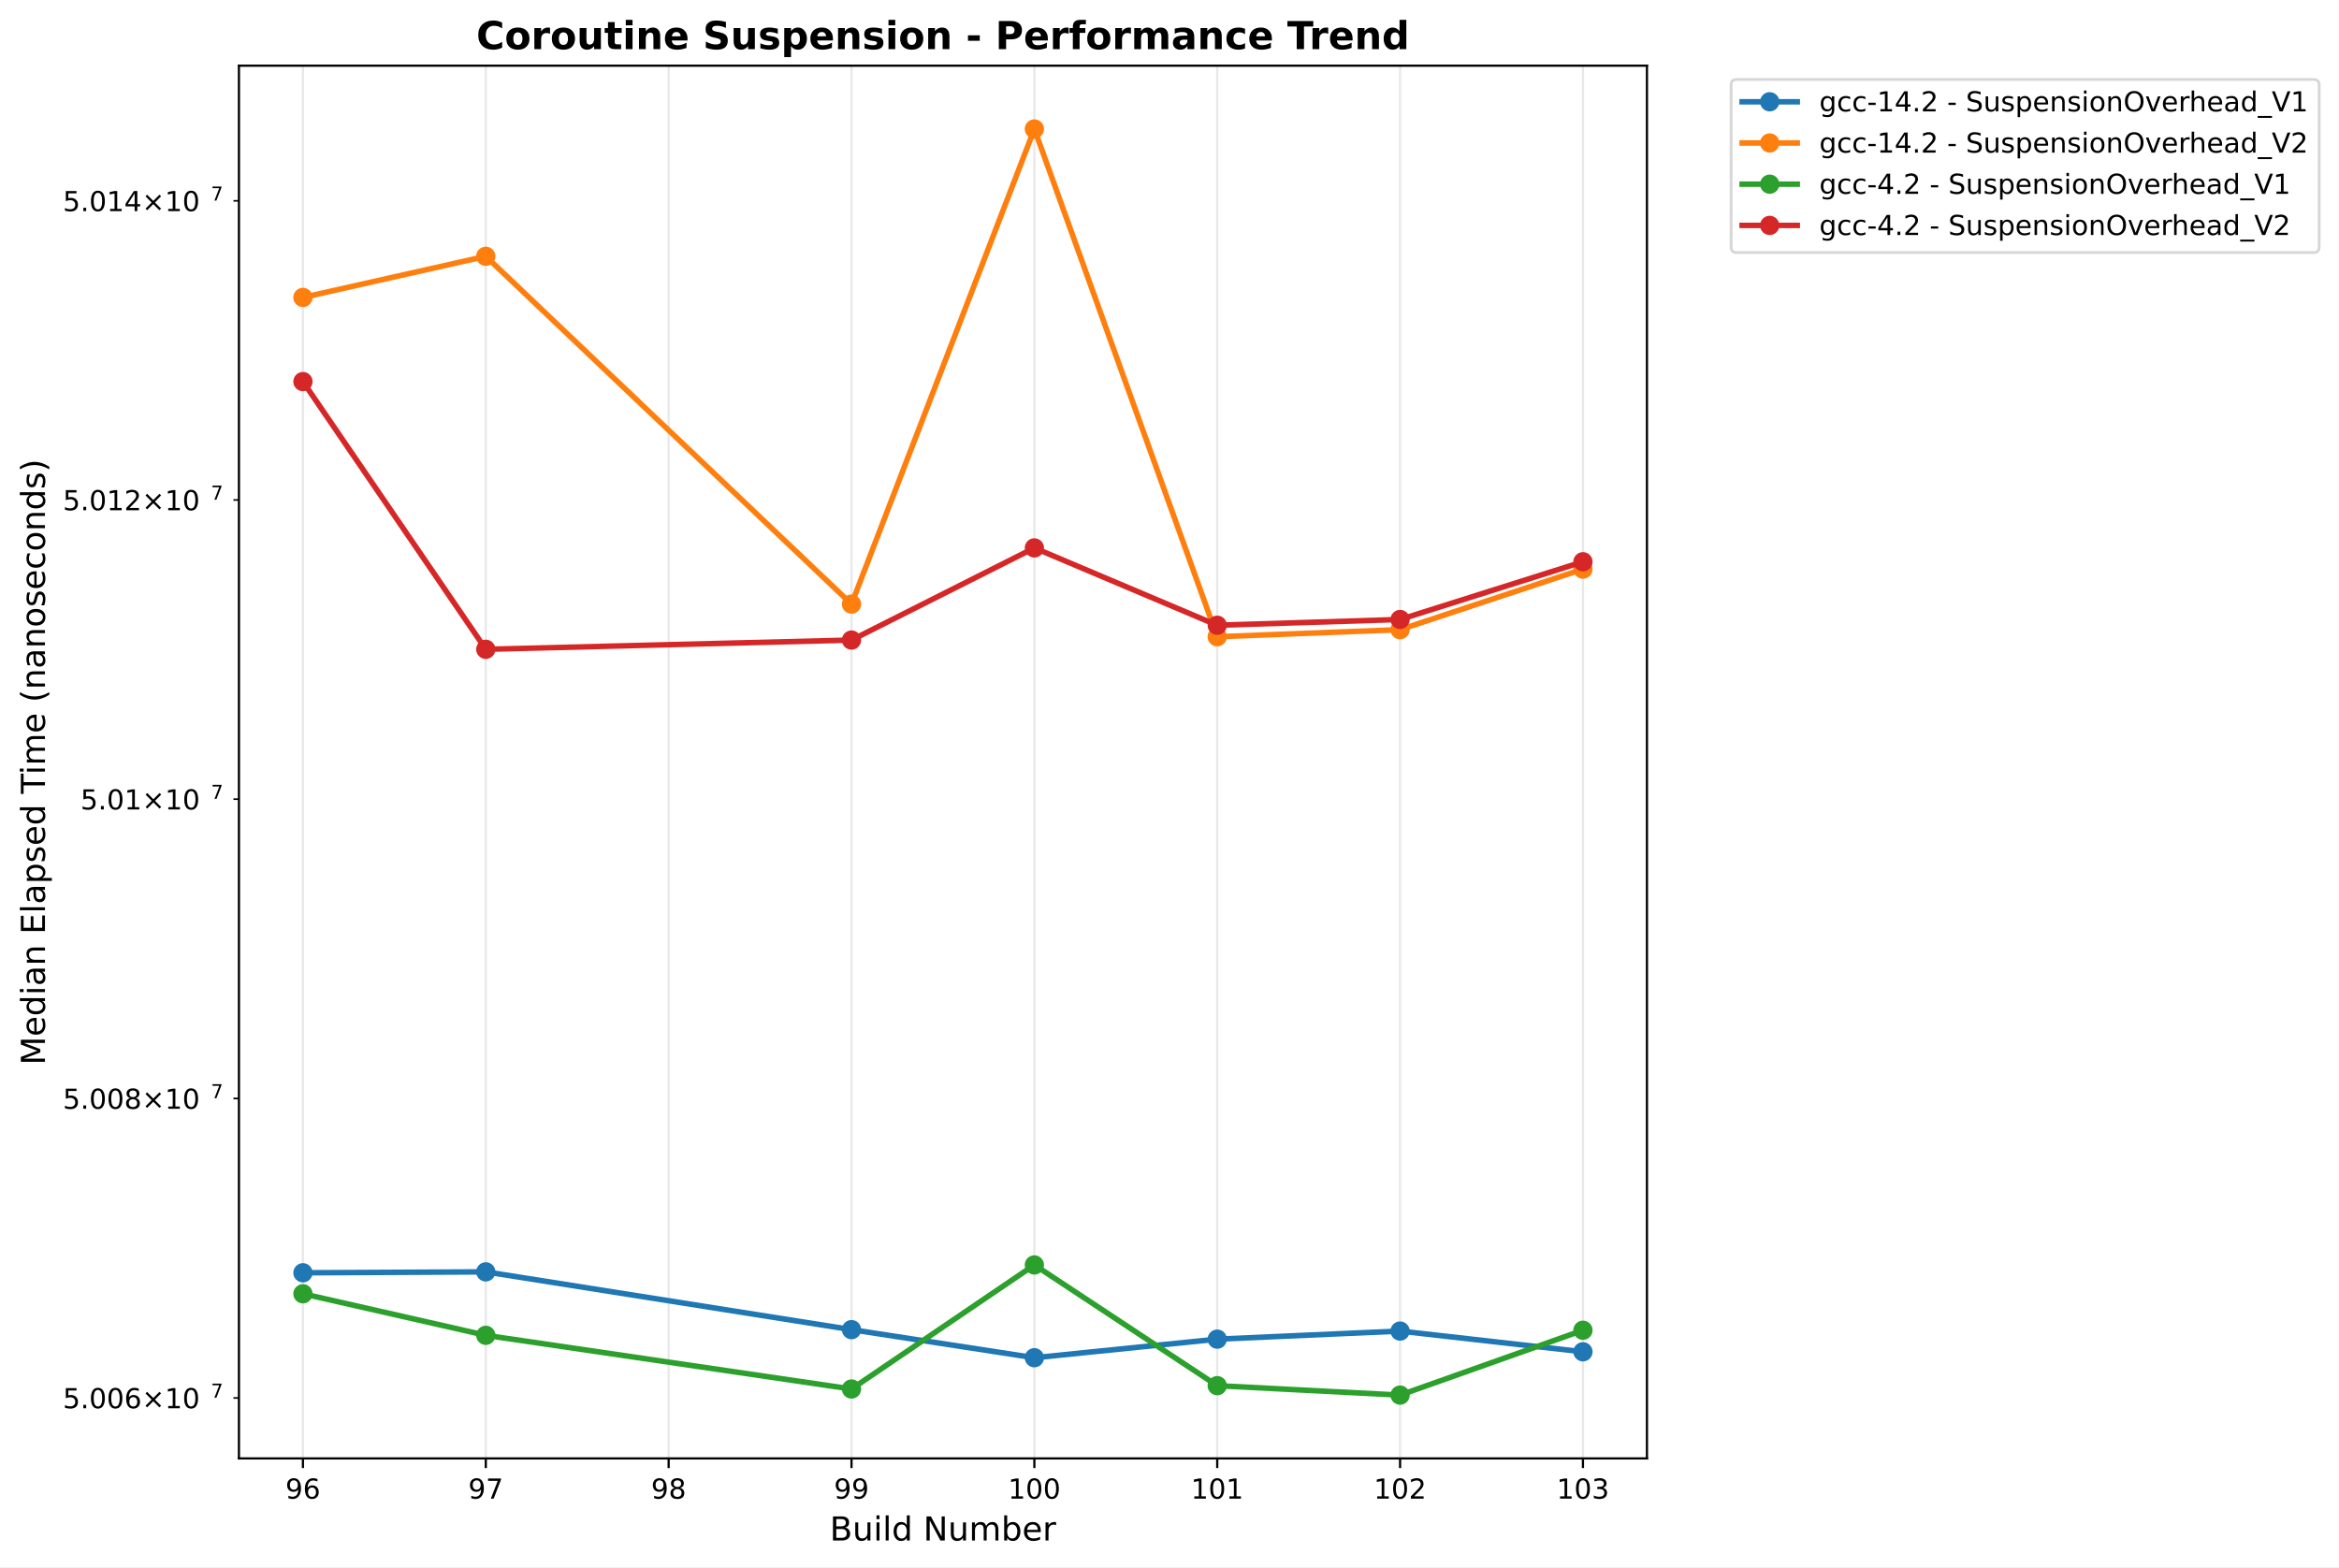
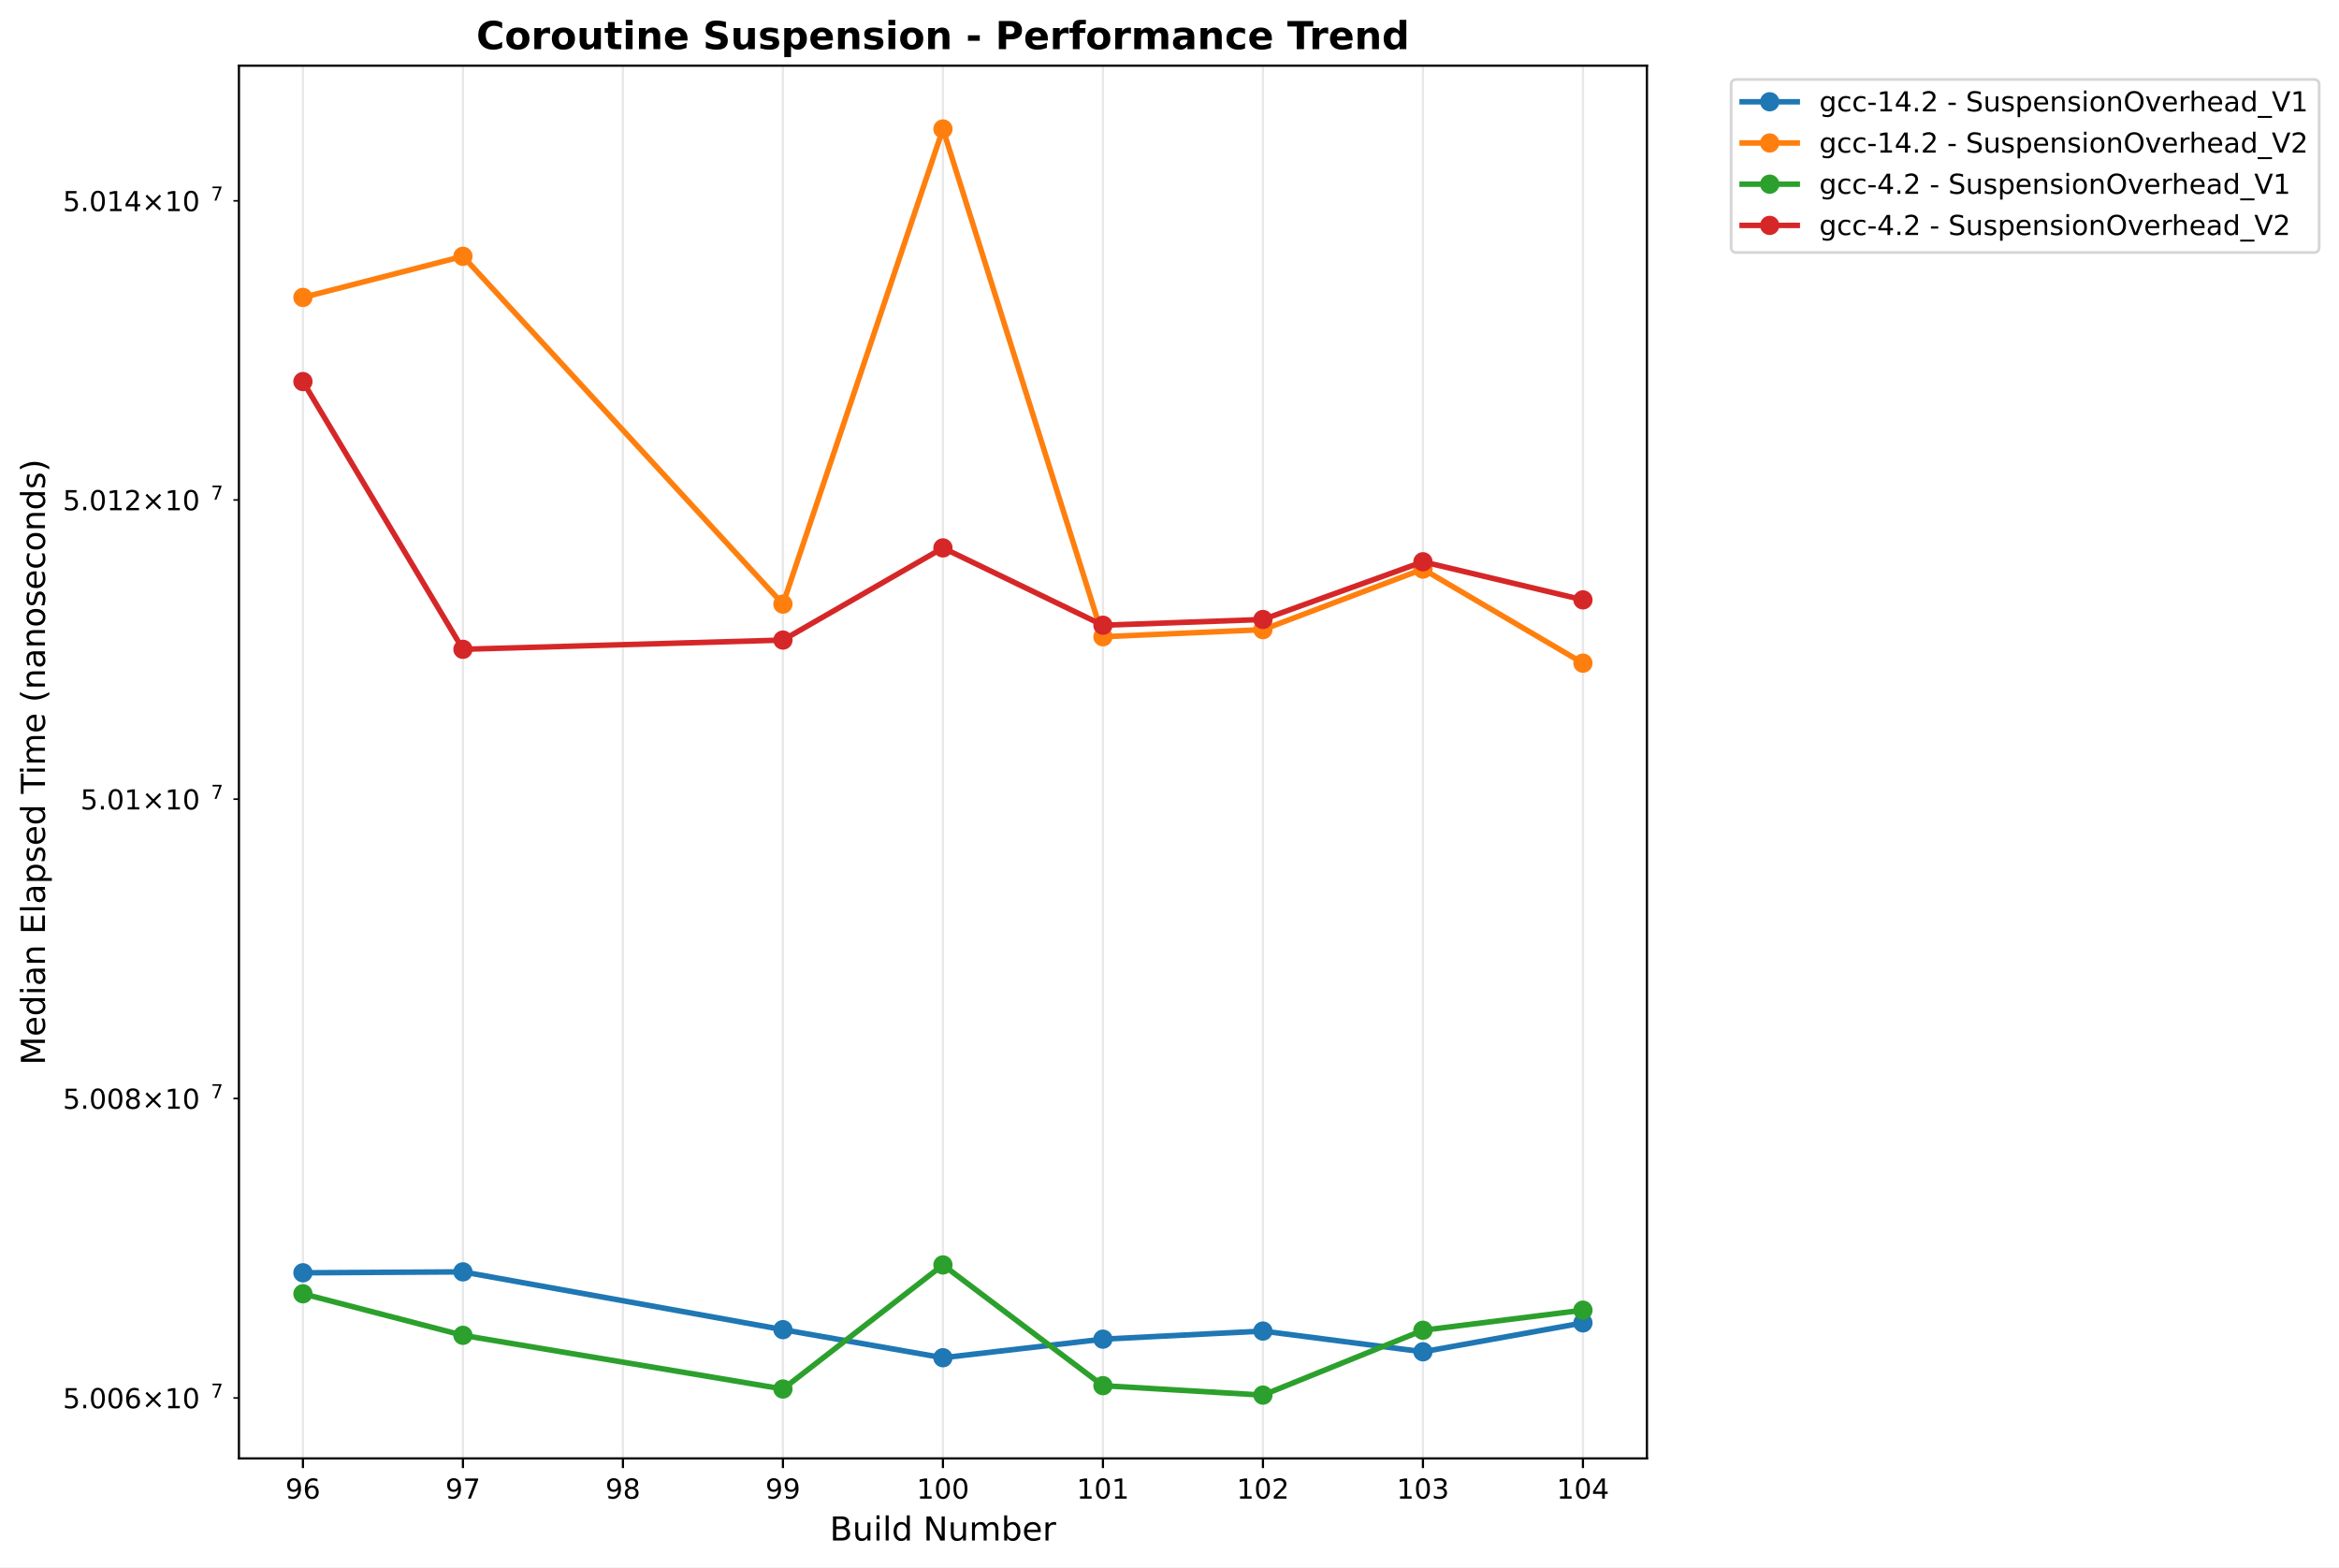
<svg xmlns="http://www.w3.org/2000/svg" xmlns:xlink="http://www.w3.org/1999/xlink" width="848.87pt" height="568.8pt" viewBox="0 0 848.87 568.8" version="1.1">
  <defs>
    <style type="text/css">*{stroke-linejoin: round; stroke-linecap: butt}</style>
  </defs>
  <g id="figure_1">
    <g id="patch_1">
      <path d="M 0 568.8  L 848.87 568.8  L 848.87 0  L 0 0  z " style="fill: #ffffff" />
    </g>
    <g id="axes_1">
      <g id="patch_2">
        <path d="M 86.714 529.308  L 597.709 529.308  L 597.709 23.838  L 86.714 23.838  z " style="fill: #ffffff" />
      </g>
      <g id="matplotlib.axis_1">
        <g id="xtick_1">
          <g id="line2d_1">
-             <path d="M 109.941 529.308  L 109.941 23.838  " clip-path="url(#p7a39fb0d36)" style="fill: none; stroke: #b0b0b0; stroke-opacity: 0.3; stroke-width: 0.8; stroke-linecap: square" />
+             <path d="M 109.941 529.308  L 109.941 23.838  " clip-path="url(#p473ade8fe5)" style="fill: none; stroke: #b0b0b0; stroke-opacity: 0.3; stroke-width: 0.8; stroke-linecap: square" />
          </g>
          <g id="line2d_2">
            <defs>
-               <path id="mc9cba8376a" d="M 0 0  L 0 3.5  " style="stroke: #000000; stroke-width: 0.8" />
+               <path id="ma0bd82b7d4" d="M 0 0  L 0 3.5  " style="stroke: #000000; stroke-width: 0.8" />
            </defs>
            <g>
-               <use xlink:href="#mc9cba8376a" x="109.941" y="529.308" style="stroke: #000000; stroke-width: 0.8" />
+               <use xlink:href="#ma0bd82b7d4" x="109.941" y="529.308" style="stroke: #000000; stroke-width: 0.8" />
            </g>
          </g>
          <g id="text_1">
            <text style="font: 10px 'DejaVu Sans', 'Bitstream Vera Sans', 'Computer Modern Sans Serif', 'Lucida Grande', 'Verdana', 'Geneva', 'Lucid', 'Arial', 'Helvetica', 'Avant Garde', sans-serif; text-anchor: middle" x="109.941" y="543.907" transform="rotate(-0 109.9408 543.9066)">96</text>
          </g>
        </g>
        <g id="xtick_2">
          <g id="line2d_3">
-             <path d="M 176.304 529.308  L 176.304 23.838  " clip-path="url(#p7a39fb0d36)" style="fill: none; stroke: #b0b0b0; stroke-opacity: 0.3; stroke-width: 0.8; stroke-linecap: square" />
+             <path d="M 168.008 529.308  L 168.008 23.838  " clip-path="url(#p473ade8fe5)" style="fill: none; stroke: #b0b0b0; stroke-opacity: 0.3; stroke-width: 0.8; stroke-linecap: square" />
          </g>
          <g id="line2d_4">
            <g>
-               <use xlink:href="#mc9cba8376a" x="176.304" y="529.308" style="stroke: #000000; stroke-width: 0.8" />
+               <use xlink:href="#ma0bd82b7d4" x="168.008" y="529.308" style="stroke: #000000; stroke-width: 0.8" />
            </g>
          </g>
          <g id="text_2">
-             <text style="font: 10px 'DejaVu Sans', 'Bitstream Vera Sans', 'Computer Modern Sans Serif', 'Lucida Grande', 'Verdana', 'Geneva', 'Lucid', 'Arial', 'Helvetica', 'Avant Garde', sans-serif; text-anchor: middle" x="176.304" y="543.907" transform="rotate(-0 176.3038 543.9066)">97</text>
+             <text style="font: 10px 'DejaVu Sans', 'Bitstream Vera Sans', 'Computer Modern Sans Serif', 'Lucida Grande', 'Verdana', 'Geneva', 'Lucid', 'Arial', 'Helvetica', 'Avant Garde', sans-serif; text-anchor: middle" x="168.008" y="543.907" transform="rotate(-0 168.0085 543.9066)">97</text>
          </g>
        </g>
        <g id="xtick_3">
          <g id="line2d_5">
-             <path d="M 242.667 529.308  L 242.667 23.838  " clip-path="url(#p7a39fb0d36)" style="fill: none; stroke: #b0b0b0; stroke-opacity: 0.3; stroke-width: 0.8; stroke-linecap: square" />
+             <path d="M 226.076 529.308  L 226.076 23.838  " clip-path="url(#p473ade8fe5)" style="fill: none; stroke: #b0b0b0; stroke-opacity: 0.3; stroke-width: 0.8; stroke-linecap: square" />
          </g>
          <g id="line2d_6">
            <g>
-               <use xlink:href="#mc9cba8376a" x="242.667" y="529.308" style="stroke: #000000; stroke-width: 0.8" />
+               <use xlink:href="#ma0bd82b7d4" x="226.076" y="529.308" style="stroke: #000000; stroke-width: 0.8" />
            </g>
          </g>
          <g id="text_3">
-             <text style="font: 10px 'DejaVu Sans', 'Bitstream Vera Sans', 'Computer Modern Sans Serif', 'Lucida Grande', 'Verdana', 'Geneva', 'Lucid', 'Arial', 'Helvetica', 'Avant Garde', sans-serif; text-anchor: middle" x="242.667" y="543.907" transform="rotate(-0 242.6669 543.9066)">98</text>
+             <text style="font: 10px 'DejaVu Sans', 'Bitstream Vera Sans', 'Computer Modern Sans Serif', 'Lucida Grande', 'Verdana', 'Geneva', 'Lucid', 'Arial', 'Helvetica', 'Avant Garde', sans-serif; text-anchor: middle" x="226.076" y="543.907" transform="rotate(-0 226.0761 543.9066)">98</text>
          </g>
        </g>
        <g id="xtick_4">
          <g id="line2d_7">
-             <path d="M 309.03 529.308  L 309.03 23.838  " clip-path="url(#p7a39fb0d36)" style="fill: none; stroke: #b0b0b0; stroke-opacity: 0.3; stroke-width: 0.8; stroke-linecap: square" />
+             <path d="M 284.144 529.308  L 284.144 23.838  " clip-path="url(#p473ade8fe5)" style="fill: none; stroke: #b0b0b0; stroke-opacity: 0.3; stroke-width: 0.8; stroke-linecap: square" />
          </g>
          <g id="line2d_8">
            <g>
-               <use xlink:href="#mc9cba8376a" x="309.03" y="529.308" style="stroke: #000000; stroke-width: 0.8" />
+               <use xlink:href="#ma0bd82b7d4" x="284.144" y="529.308" style="stroke: #000000; stroke-width: 0.8" />
            </g>
          </g>
          <g id="text_4">
-             <text style="font: 10px 'DejaVu Sans', 'Bitstream Vera Sans', 'Computer Modern Sans Serif', 'Lucida Grande', 'Verdana', 'Geneva', 'Lucid', 'Arial', 'Helvetica', 'Avant Garde', sans-serif; text-anchor: middle" x="309.03" y="543.907" transform="rotate(-0 309.0299 543.9066)">99</text>
+             <text style="font: 10px 'DejaVu Sans', 'Bitstream Vera Sans', 'Computer Modern Sans Serif', 'Lucida Grande', 'Verdana', 'Geneva', 'Lucid', 'Arial', 'Helvetica', 'Avant Garde', sans-serif; text-anchor: middle" x="284.144" y="543.907" transform="rotate(-0 284.1438 543.9066)">99</text>
          </g>
        </g>
        <g id="xtick_5">
          <g id="line2d_9">
-             <path d="M 375.393 529.308  L 375.393 23.838  " clip-path="url(#p7a39fb0d36)" style="fill: none; stroke: #b0b0b0; stroke-opacity: 0.3; stroke-width: 0.8; stroke-linecap: square" />
+             <path d="M 342.211 529.308  L 342.211 23.838  " clip-path="url(#p473ade8fe5)" style="fill: none; stroke: #b0b0b0; stroke-opacity: 0.3; stroke-width: 0.8; stroke-linecap: square" />
          </g>
          <g id="line2d_10">
            <g>
-               <use xlink:href="#mc9cba8376a" x="375.393" y="529.308" style="stroke: #000000; stroke-width: 0.8" />
+               <use xlink:href="#ma0bd82b7d4" x="342.211" y="529.308" style="stroke: #000000; stroke-width: 0.8" />
            </g>
          </g>
          <g id="text_5">
-             <text style="font: 10px 'DejaVu Sans', 'Bitstream Vera Sans', 'Computer Modern Sans Serif', 'Lucida Grande', 'Verdana', 'Geneva', 'Lucid', 'Arial', 'Helvetica', 'Avant Garde', sans-serif; text-anchor: middle" x="375.393" y="543.907" transform="rotate(-0 375.3929 543.9066)">100</text>
+             <text style="font: 10px 'DejaVu Sans', 'Bitstream Vera Sans', 'Computer Modern Sans Serif', 'Lucida Grande', 'Verdana', 'Geneva', 'Lucid', 'Arial', 'Helvetica', 'Avant Garde', sans-serif; text-anchor: middle" x="342.211" y="543.907" transform="rotate(-0 342.2114 543.9066)">100</text>
          </g>
        </g>
        <g id="xtick_6">
          <g id="line2d_11">
-             <path d="M 441.756 529.308  L 441.756 23.838  " clip-path="url(#p7a39fb0d36)" style="fill: none; stroke: #b0b0b0; stroke-opacity: 0.3; stroke-width: 0.8; stroke-linecap: square" />
+             <path d="M 400.279 529.308  L 400.279 23.838  " clip-path="url(#p473ade8fe5)" style="fill: none; stroke: #b0b0b0; stroke-opacity: 0.3; stroke-width: 0.8; stroke-linecap: square" />
          </g>
          <g id="line2d_12">
            <g>
-               <use xlink:href="#mc9cba8376a" x="441.756" y="529.308" style="stroke: #000000; stroke-width: 0.8" />
+               <use xlink:href="#ma0bd82b7d4" x="400.279" y="529.308" style="stroke: #000000; stroke-width: 0.8" />
            </g>
          </g>
          <g id="text_6">
-             <text style="font: 10px 'DejaVu Sans', 'Bitstream Vera Sans', 'Computer Modern Sans Serif', 'Lucida Grande', 'Verdana', 'Geneva', 'Lucid', 'Arial', 'Helvetica', 'Avant Garde', sans-serif; text-anchor: middle" x="441.756" y="543.907" transform="rotate(-0 441.7559 543.9066)">101</text>
+             <text style="font: 10px 'DejaVu Sans', 'Bitstream Vera Sans', 'Computer Modern Sans Serif', 'Lucida Grande', 'Verdana', 'Geneva', 'Lucid', 'Arial', 'Helvetica', 'Avant Garde', sans-serif; text-anchor: middle" x="400.279" y="543.907" transform="rotate(-0 400.2791 543.9066)">101</text>
          </g>
        </g>
        <g id="xtick_7">
          <g id="line2d_13">
-             <path d="M 508.119 529.308  L 508.119 23.838  " clip-path="url(#p7a39fb0d36)" style="fill: none; stroke: #b0b0b0; stroke-opacity: 0.3; stroke-width: 0.8; stroke-linecap: square" />
+             <path d="M 458.347 529.308  L 458.347 23.838  " clip-path="url(#p473ade8fe5)" style="fill: none; stroke: #b0b0b0; stroke-opacity: 0.3; stroke-width: 0.8; stroke-linecap: square" />
          </g>
          <g id="line2d_14">
            <g>
-               <use xlink:href="#mc9cba8376a" x="508.119" y="529.308" style="stroke: #000000; stroke-width: 0.8" />
+               <use xlink:href="#ma0bd82b7d4" x="458.347" y="529.308" style="stroke: #000000; stroke-width: 0.8" />
            </g>
          </g>
          <g id="text_7">
-             <text style="font: 10px 'DejaVu Sans', 'Bitstream Vera Sans', 'Computer Modern Sans Serif', 'Lucida Grande', 'Verdana', 'Geneva', 'Lucid', 'Arial', 'Helvetica', 'Avant Garde', sans-serif; text-anchor: middle" x="508.119" y="543.907" transform="rotate(-0 508.119 543.9066)">102</text>
+             <text style="font: 10px 'DejaVu Sans', 'Bitstream Vera Sans', 'Computer Modern Sans Serif', 'Lucida Grande', 'Verdana', 'Geneva', 'Lucid', 'Arial', 'Helvetica', 'Avant Garde', sans-serif; text-anchor: middle" x="458.347" y="543.907" transform="rotate(-0 458.3467 543.9066)">102</text>
          </g>
        </g>
        <g id="xtick_8">
          <g id="line2d_15">
-             <path d="M 574.482 529.308  L 574.482 23.838  " clip-path="url(#p7a39fb0d36)" style="fill: none; stroke: #b0b0b0; stroke-opacity: 0.3; stroke-width: 0.8; stroke-linecap: square" />
+             <path d="M 516.414 529.308  L 516.414 23.838  " clip-path="url(#p473ade8fe5)" style="fill: none; stroke: #b0b0b0; stroke-opacity: 0.3; stroke-width: 0.8; stroke-linecap: square" />
          </g>
          <g id="line2d_16">
            <g>
-               <use xlink:href="#mc9cba8376a" x="574.482" y="529.308" style="stroke: #000000; stroke-width: 0.8" />
+               <use xlink:href="#ma0bd82b7d4" x="516.414" y="529.308" style="stroke: #000000; stroke-width: 0.8" />
            </g>
          </g>
          <g id="text_8">
-             <text style="font: 10px 'DejaVu Sans', 'Bitstream Vera Sans', 'Computer Modern Sans Serif', 'Lucida Grande', 'Verdana', 'Geneva', 'Lucid', 'Arial', 'Helvetica', 'Avant Garde', sans-serif; text-anchor: middle" x="574.482" y="543.907" transform="rotate(-0 574.482 543.9066)">103</text>
-           </g>
-         </g>
-         <g id="text_9">
+             <text style="font: 10px 'DejaVu Sans', 'Bitstream Vera Sans', 'Computer Modern Sans Serif', 'Lucida Grande', 'Verdana', 'Geneva', 'Lucid', 'Arial', 'Helvetica', 'Avant Garde', sans-serif; text-anchor: middle" x="516.414" y="543.907" transform="rotate(-0 516.4144 543.9066)">103</text>
+           </g>
+         </g>
+         <g id="xtick_9">
+           <g id="line2d_17">
+             <path d="M 574.482 529.308  L 574.482 23.838  " clip-path="url(#p473ade8fe5)" style="fill: none; stroke: #b0b0b0; stroke-opacity: 0.3; stroke-width: 0.8; stroke-linecap: square" />
+           </g>
+           <g id="line2d_18">
+             <g>
+               <use xlink:href="#ma0bd82b7d4" x="574.482" y="529.308" style="stroke: #000000; stroke-width: 0.8" />
+             </g>
+           </g>
+           <g id="text_9">
+             <text style="font: 10px 'DejaVu Sans', 'Bitstream Vera Sans', 'Computer Modern Sans Serif', 'Lucida Grande', 'Verdana', 'Geneva', 'Lucid', 'Arial', 'Helvetica', 'Avant Garde', sans-serif; text-anchor: middle" x="574.482" y="543.907" transform="rotate(-0 574.482 543.9066)">104</text>
+           </g>
+         </g>
+         <g id="text_10">
          <text style="font: 12px 'DejaVu Sans', 'Bitstream Vera Sans', 'Computer Modern Sans Serif', 'Lucida Grande', 'Verdana', 'Geneva', 'Lucid', 'Arial', 'Helvetica', 'Avant Garde', sans-serif; text-anchor: middle" x="342.211" y="559.104" transform="rotate(-0 342.2114 559.1044)">Build Number</text>
        </g>
      </g>
      <g id="matplotlib.axis_2">
        <g id="ytick_1">
-           <g id="line2d_17">
+           <g id="line2d_19">
            <defs>
-               <path id="mc1518e54bf" d="M 0 0  L -2 0  " style="stroke: #000000; stroke-width: 0.6" />
+               <path id="m319c194b18" d="M 0 0  L -2 0  " style="stroke: #000000; stroke-width: 0.6" />
            </defs>
            <g>
-               <use xlink:href="#mc1518e54bf" x="86.714" y="507.369" style="stroke: #000000; stroke-width: 0.6" />
-             </g>
-           </g>
-           <g id="text_10">
+               <use xlink:href="#m319c194b18" x="86.714" y="507.369" style="stroke: #000000; stroke-width: 0.6" />
+             </g>
+           </g>
+           <g id="text_11">
            <g transform="translate(22.81375 511.1679)">
              <text>
                <tspan style="font: 10px 'DejaVu Sans'" x="0 6.362 9.541 15.903 22.266 30.576 40.903 47.266" y="-0.064">5.006×10</tspan>
                <tspan style="font: 7px 'DejaVu Sans'" x="53.724" y="-3.892">7</tspan>
              </text>
            </g>
          </g>
        </g>
        <g id="ytick_2">
-           <g id="line2d_18">
-             <g>
-               <use xlink:href="#mc1518e54bf" x="86.714" y="398.685" style="stroke: #000000; stroke-width: 0.6" />
-             </g>
-           </g>
-           <g id="text_11">
+           <g id="line2d_20">
+             <g>
+               <use xlink:href="#m319c194b18" x="86.714" y="398.685" style="stroke: #000000; stroke-width: 0.6" />
+             </g>
+           </g>
+           <g id="text_12">
            <g transform="translate(22.81375 402.4845)">
              <text>
                <tspan style="font: 10px 'DejaVu Sans'" x="0 6.362 9.541 15.903 22.266 30.576 40.903 47.266" y="-0.064">5.008×10</tspan>
                <tspan style="font: 7px 'DejaVu Sans'" x="53.724" y="-3.892">7</tspan>
              </text>
            </g>
          </g>
        </g>
        <g id="ytick_3">
-           <g id="line2d_19">
-             <g>
-               <use xlink:href="#mc1518e54bf" x="86.714" y="290.045" style="stroke: #000000; stroke-width: 0.6" />
-             </g>
-           </g>
-           <g id="text_12">
+           <g id="line2d_21">
+             <g>
+               <use xlink:href="#m319c194b18" x="86.714" y="290.045" style="stroke: #000000; stroke-width: 0.6" />
+             </g>
+           </g>
+           <g id="text_13">
            <g transform="translate(29.21375 293.8445)">
              <text>
                <tspan style="font: 10px 'DejaVu Sans'" x="0 6.362 9.541 15.903 24.214 34.541 40.903" y="-0.064">5.01×10</tspan>
                <tspan style="font: 7px 'DejaVu Sans'" x="47.361" y="-3.892">7</tspan>
              </text>
            </g>
          </g>
        </g>
        <g id="ytick_4">
-           <g id="line2d_20">
-             <g>
-               <use xlink:href="#mc1518e54bf" x="86.714" y="181.449" style="stroke: #000000; stroke-width: 0.6" />
-             </g>
-           </g>
-           <g id="text_13">
+           <g id="line2d_22">
+             <g>
+               <use xlink:href="#m319c194b18" x="86.714" y="181.449" style="stroke: #000000; stroke-width: 0.6" />
+             </g>
+           </g>
+           <g id="text_14">
            <g transform="translate(22.81375 185.2479)">
              <text>
                <tspan style="font: 10px 'DejaVu Sans'" x="0 6.362 9.541 15.903 22.266 30.576 40.903 47.266" y="-0.064">5.012×10</tspan>
                <tspan style="font: 7px 'DejaVu Sans'" x="53.724" y="-3.892">7</tspan>
              </text>
            </g>
          </g>
        </g>
        <g id="ytick_5">
-           <g id="line2d_21">
-             <g>
-               <use xlink:href="#mc1518e54bf" x="86.714" y="72.895" style="stroke: #000000; stroke-width: 0.6" />
-             </g>
-           </g>
-           <g id="text_14">
+           <g id="line2d_23">
+             <g>
+               <use xlink:href="#m319c194b18" x="86.714" y="72.895" style="stroke: #000000; stroke-width: 0.6" />
+             </g>
+           </g>
+           <g id="text_15">
            <g transform="translate(22.81375 76.69458)">
              <text>
                <tspan style="font: 10px 'DejaVu Sans'" x="0 6.362 9.541 15.903 22.266 30.576 40.903 47.266" y="-0.064">5.014×10</tspan>
                <tspan style="font: 7px 'DejaVu Sans'" x="53.724" y="-3.892">7</tspan>
              </text>
            </g>
          </g>
        </g>
-         <g id="text_15">
+         <g id="text_16">
          <text style="font: 12px 'DejaVu Sans', 'Bitstream Vera Sans', 'Computer Modern Sans Serif', 'Lucida Grande', 'Verdana', 'Geneva', 'Lucid', 'Arial', 'Helvetica', 'Avant Garde', sans-serif; text-anchor: middle" x="16.318" y="276.573" transform="rotate(-90 16.31812 276.573)">Median Elapsed Time (nanoseconds)</text>
        </g>
      </g>
-       <g id="line2d_22">
-         <path d="M 109.941 461.942  L 176.304 461.605  L 309.03 482.575  L 375.393 492.768  L 441.756 486.025  L 508.119 483.092  L 574.482 490.611  " clip-path="url(#p7a39fb0d36)" style="fill: none; stroke: #1f77b4; stroke-width: 2; stroke-linecap: square" />
+       <g id="line2d_24">
+         <path d="M 109.941 461.942  L 168.008 461.605  L 284.144 482.575  L 342.211 492.768  L 400.279 486.025  L 458.347 483.092  L 516.414 490.611  L 574.482 480.122  " clip-path="url(#p473ade8fe5)" style="fill: none; stroke: #1f77b4; stroke-width: 2; stroke-linecap: square" />
        <defs>
-           <path id="m79e9ccf955" d="M 0 3  C 0.796 3 1.559 2.684 2.121 2.121  C 2.684 1.559 3 0.796 3 0  C 3 -0.796 2.684 -1.559 2.121 -2.121  C 1.559 -2.684 0.796 -3 0 -3  C -0.796 -3 -1.559 -2.684 -2.121 -2.121  C -2.684 -1.559 -3 -0.796 -3 0  C -3 0.796 -2.684 1.559 -2.121 2.121  C -1.559 2.684 -0.796 3 0 3  z " style="stroke: #1f77b4" />
+           <path id="mee3a43a655" d="M 0 3  C 0.796 3 1.559 2.684 2.121 2.121  C 2.684 1.559 3 0.796 3 0  C 3 -0.796 2.684 -1.559 2.121 -2.121  C 1.559 -2.684 0.796 -3 0 -3  C -0.796 -3 -1.559 -2.684 -2.121 -2.121  C -2.684 -1.559 -3 -0.796 -3 0  C -3 0.796 -2.684 1.559 -2.121 2.121  C -1.559 2.684 -0.796 3 0 3  z " style="stroke: #1f77b4" />
        </defs>
-         <g clip-path="url(#p7a39fb0d36)">
-           <use xlink:href="#m79e9ccf955" x="109.941" y="461.942" style="fill: #1f77b4; stroke: #1f77b4" />
-           <use xlink:href="#m79e9ccf955" x="176.304" y="461.605" style="fill: #1f77b4; stroke: #1f77b4" />
-           <use xlink:href="#m79e9ccf955" x="309.03" y="482.575" style="fill: #1f77b4; stroke: #1f77b4" />
-           <use xlink:href="#m79e9ccf955" x="375.393" y="492.768" style="fill: #1f77b4; stroke: #1f77b4" />
-           <use xlink:href="#m79e9ccf955" x="441.756" y="486.025" style="fill: #1f77b4; stroke: #1f77b4" />
-           <use xlink:href="#m79e9ccf955" x="508.119" y="483.092" style="fill: #1f77b4; stroke: #1f77b4" />
-           <use xlink:href="#m79e9ccf955" x="574.482" y="490.611" style="fill: #1f77b4; stroke: #1f77b4" />
-         </g>
-       </g>
-       <g id="line2d_23">
-         <path d="M 109.941 107.95  L 176.304 93.023  L 309.03 219.252  L 375.393 46.814  L 441.756 231.101  L 508.119 228.522  L 574.482 206.549  " clip-path="url(#p7a39fb0d36)" style="fill: none; stroke: #ff7f0e; stroke-width: 2; stroke-linecap: square" />
+         <g clip-path="url(#p473ade8fe5)">
+           <use xlink:href="#mee3a43a655" x="109.941" y="461.942" style="fill: #1f77b4; stroke: #1f77b4" />
+           <use xlink:href="#mee3a43a655" x="168.008" y="461.605" style="fill: #1f77b4; stroke: #1f77b4" />
+           <use xlink:href="#mee3a43a655" x="284.144" y="482.575" style="fill: #1f77b4; stroke: #1f77b4" />
+           <use xlink:href="#mee3a43a655" x="342.211" y="492.768" style="fill: #1f77b4; stroke: #1f77b4" />
+           <use xlink:href="#mee3a43a655" x="400.279" y="486.025" style="fill: #1f77b4; stroke: #1f77b4" />
+           <use xlink:href="#mee3a43a655" x="458.347" y="483.092" style="fill: #1f77b4; stroke: #1f77b4" />
+           <use xlink:href="#mee3a43a655" x="516.414" y="490.611" style="fill: #1f77b4; stroke: #1f77b4" />
+           <use xlink:href="#mee3a43a655" x="574.482" y="480.122" style="fill: #1f77b4; stroke: #1f77b4" />
+         </g>
+       </g>
+       <g id="line2d_25">
+         <path d="M 109.941 107.95  L 168.008 93.023  L 284.144 219.252  L 342.211 46.814  L 400.279 231.101  L 458.347 228.522  L 516.414 206.549  L 574.482 240.683  " clip-path="url(#p473ade8fe5)" style="fill: none; stroke: #ff7f0e; stroke-width: 2; stroke-linecap: square" />
        <defs>
-           <path id="mafebc11813" d="M 0 3  C 0.796 3 1.559 2.684 2.121 2.121  C 2.684 1.559 3 0.796 3 0  C 3 -0.796 2.684 -1.559 2.121 -2.121  C 1.559 -2.684 0.796 -3 0 -3  C -0.796 -3 -1.559 -2.684 -2.121 -2.121  C -2.684 -1.559 -3 -0.796 -3 0  C -3 0.796 -2.684 1.559 -2.121 2.121  C -1.559 2.684 -0.796 3 0 3  z " style="stroke: #ff7f0e" />
+           <path id="m2b2d2232c6" d="M 0 3  C 0.796 3 1.559 2.684 2.121 2.121  C 2.684 1.559 3 0.796 3 0  C 3 -0.796 2.684 -1.559 2.121 -2.121  C 1.559 -2.684 0.796 -3 0 -3  C -0.796 -3 -1.559 -2.684 -2.121 -2.121  C -2.684 -1.559 -3 -0.796 -3 0  C -3 0.796 -2.684 1.559 -2.121 2.121  C -1.559 2.684 -0.796 3 0 3  z " style="stroke: #ff7f0e" />
        </defs>
-         <g clip-path="url(#p7a39fb0d36)">
-           <use xlink:href="#mafebc11813" x="109.941" y="107.95" style="fill: #ff7f0e; stroke: #ff7f0e" />
-           <use xlink:href="#mafebc11813" x="176.304" y="93.023" style="fill: #ff7f0e; stroke: #ff7f0e" />
-           <use xlink:href="#mafebc11813" x="309.03" y="219.252" style="fill: #ff7f0e; stroke: #ff7f0e" />
-           <use xlink:href="#mafebc11813" x="375.393" y="46.814" style="fill: #ff7f0e; stroke: #ff7f0e" />
-           <use xlink:href="#mafebc11813" x="441.756" y="231.101" style="fill: #ff7f0e; stroke: #ff7f0e" />
-           <use xlink:href="#mafebc11813" x="508.119" y="228.522" style="fill: #ff7f0e; stroke: #ff7f0e" />
-           <use xlink:href="#mafebc11813" x="574.482" y="206.549" style="fill: #ff7f0e; stroke: #ff7f0e" />
-         </g>
-       </g>
-       <g id="line2d_24">
-         <path d="M 109.941 469.557  L 176.304 484.636  L 309.03 504.12  L 375.393 459.089  L 441.756 502.906  L 508.119 506.332  L 574.482 482.794  " clip-path="url(#p7a39fb0d36)" style="fill: none; stroke: #2ca02c; stroke-width: 2; stroke-linecap: square" />
+         <g clip-path="url(#p473ade8fe5)">
+           <use xlink:href="#m2b2d2232c6" x="109.941" y="107.95" style="fill: #ff7f0e; stroke: #ff7f0e" />
+           <use xlink:href="#m2b2d2232c6" x="168.008" y="93.023" style="fill: #ff7f0e; stroke: #ff7f0e" />
+           <use xlink:href="#m2b2d2232c6" x="284.144" y="219.252" style="fill: #ff7f0e; stroke: #ff7f0e" />
+           <use xlink:href="#m2b2d2232c6" x="342.211" y="46.814" style="fill: #ff7f0e; stroke: #ff7f0e" />
+           <use xlink:href="#m2b2d2232c6" x="400.279" y="231.101" style="fill: #ff7f0e; stroke: #ff7f0e" />
+           <use xlink:href="#m2b2d2232c6" x="458.347" y="228.522" style="fill: #ff7f0e; stroke: #ff7f0e" />
+           <use xlink:href="#m2b2d2232c6" x="516.414" y="206.549" style="fill: #ff7f0e; stroke: #ff7f0e" />
+           <use xlink:href="#m2b2d2232c6" x="574.482" y="240.683" style="fill: #ff7f0e; stroke: #ff7f0e" />
+         </g>
+       </g>
+       <g id="line2d_26">
+         <path d="M 109.941 469.557  L 168.008 484.636  L 284.144 504.12  L 342.211 459.089  L 400.279 502.906  L 458.347 506.332  L 516.414 482.794  L 574.482 475.509  " clip-path="url(#p473ade8fe5)" style="fill: none; stroke: #2ca02c; stroke-width: 2; stroke-linecap: square" />
        <defs>
-           <path id="m0b48cfc5d6" d="M 0 3  C 0.796 3 1.559 2.684 2.121 2.121  C 2.684 1.559 3 0.796 3 0  C 3 -0.796 2.684 -1.559 2.121 -2.121  C 1.559 -2.684 0.796 -3 0 -3  C -0.796 -3 -1.559 -2.684 -2.121 -2.121  C -2.684 -1.559 -3 -0.796 -3 0  C -3 0.796 -2.684 1.559 -2.121 2.121  C -1.559 2.684 -0.796 3 0 3  z " style="stroke: #2ca02c" />
+           <path id="ma19bf2675a" d="M 0 3  C 0.796 3 1.559 2.684 2.121 2.121  C 2.684 1.559 3 0.796 3 0  C 3 -0.796 2.684 -1.559 2.121 -2.121  C 1.559 -2.684 0.796 -3 0 -3  C -0.796 -3 -1.559 -2.684 -2.121 -2.121  C -2.684 -1.559 -3 -0.796 -3 0  C -3 0.796 -2.684 1.559 -2.121 2.121  C -1.559 2.684 -0.796 3 0 3  z " style="stroke: #2ca02c" />
        </defs>
-         <g clip-path="url(#p7a39fb0d36)">
-           <use xlink:href="#m0b48cfc5d6" x="109.941" y="469.557" style="fill: #2ca02c; stroke: #2ca02c" />
-           <use xlink:href="#m0b48cfc5d6" x="176.304" y="484.636" style="fill: #2ca02c; stroke: #2ca02c" />
-           <use xlink:href="#m0b48cfc5d6" x="309.03" y="504.12" style="fill: #2ca02c; stroke: #2ca02c" />
-           <use xlink:href="#m0b48cfc5d6" x="375.393" y="459.089" style="fill: #2ca02c; stroke: #2ca02c" />
-           <use xlink:href="#m0b48cfc5d6" x="441.756" y="502.906" style="fill: #2ca02c; stroke: #2ca02c" />
-           <use xlink:href="#m0b48cfc5d6" x="508.119" y="506.332" style="fill: #2ca02c; stroke: #2ca02c" />
-           <use xlink:href="#m0b48cfc5d6" x="574.482" y="482.794" style="fill: #2ca02c; stroke: #2ca02c" />
-         </g>
-       </g>
-       <g id="line2d_25">
-         <path d="M 109.941 138.49  L 176.304 235.656  L 309.03 232.304  L 375.393 198.858  L 441.756 226.924  L 508.119 224.832  L 574.482 203.881  " clip-path="url(#p7a39fb0d36)" style="fill: none; stroke: #d62728; stroke-width: 2; stroke-linecap: square" />
+         <g clip-path="url(#p473ade8fe5)">
+           <use xlink:href="#ma19bf2675a" x="109.941" y="469.557" style="fill: #2ca02c; stroke: #2ca02c" />
+           <use xlink:href="#ma19bf2675a" x="168.008" y="484.636" style="fill: #2ca02c; stroke: #2ca02c" />
+           <use xlink:href="#ma19bf2675a" x="284.144" y="504.12" style="fill: #2ca02c; stroke: #2ca02c" />
+           <use xlink:href="#ma19bf2675a" x="342.211" y="459.089" style="fill: #2ca02c; stroke: #2ca02c" />
+           <use xlink:href="#ma19bf2675a" x="400.279" y="502.906" style="fill: #2ca02c; stroke: #2ca02c" />
+           <use xlink:href="#ma19bf2675a" x="458.347" y="506.332" style="fill: #2ca02c; stroke: #2ca02c" />
+           <use xlink:href="#ma19bf2675a" x="516.414" y="482.794" style="fill: #2ca02c; stroke: #2ca02c" />
+           <use xlink:href="#ma19bf2675a" x="574.482" y="475.509" style="fill: #2ca02c; stroke: #2ca02c" />
+         </g>
+       </g>
+       <g id="line2d_27">
+         <path d="M 109.941 138.49  L 168.008 235.656  L 284.144 232.304  L 342.211 198.858  L 400.279 226.924  L 458.347 224.832  L 516.414 203.881  L 574.482 217.713  " clip-path="url(#p473ade8fe5)" style="fill: none; stroke: #d62728; stroke-width: 2; stroke-linecap: square" />
        <defs>
-           <path id="mc0598f68cd" d="M 0 3  C 0.796 3 1.559 2.684 2.121 2.121  C 2.684 1.559 3 0.796 3 0  C 3 -0.796 2.684 -1.559 2.121 -2.121  C 1.559 -2.684 0.796 -3 0 -3  C -0.796 -3 -1.559 -2.684 -2.121 -2.121  C -2.684 -1.559 -3 -0.796 -3 0  C -3 0.796 -2.684 1.559 -2.121 2.121  C -1.559 2.684 -0.796 3 0 3  z " style="stroke: #d62728" />
+           <path id="m3a333c5c74" d="M 0 3  C 0.796 3 1.559 2.684 2.121 2.121  C 2.684 1.559 3 0.796 3 0  C 3 -0.796 2.684 -1.559 2.121 -2.121  C 1.559 -2.684 0.796 -3 0 -3  C -0.796 -3 -1.559 -2.684 -2.121 -2.121  C -2.684 -1.559 -3 -0.796 -3 0  C -3 0.796 -2.684 1.559 -2.121 2.121  C -1.559 2.684 -0.796 3 0 3  z " style="stroke: #d62728" />
        </defs>
-         <g clip-path="url(#p7a39fb0d36)">
-           <use xlink:href="#mc0598f68cd" x="109.941" y="138.49" style="fill: #d62728; stroke: #d62728" />
-           <use xlink:href="#mc0598f68cd" x="176.304" y="235.656" style="fill: #d62728; stroke: #d62728" />
-           <use xlink:href="#mc0598f68cd" x="309.03" y="232.304" style="fill: #d62728; stroke: #d62728" />
-           <use xlink:href="#mc0598f68cd" x="375.393" y="198.858" style="fill: #d62728; stroke: #d62728" />
-           <use xlink:href="#mc0598f68cd" x="441.756" y="226.924" style="fill: #d62728; stroke: #d62728" />
-           <use xlink:href="#mc0598f68cd" x="508.119" y="224.832" style="fill: #d62728; stroke: #d62728" />
-           <use xlink:href="#mc0598f68cd" x="574.482" y="203.881" style="fill: #d62728; stroke: #d62728" />
+         <g clip-path="url(#p473ade8fe5)">
+           <use xlink:href="#m3a333c5c74" x="109.941" y="138.49" style="fill: #d62728; stroke: #d62728" />
+           <use xlink:href="#m3a333c5c74" x="168.008" y="235.656" style="fill: #d62728; stroke: #d62728" />
+           <use xlink:href="#m3a333c5c74" x="284.144" y="232.304" style="fill: #d62728; stroke: #d62728" />
+           <use xlink:href="#m3a333c5c74" x="342.211" y="198.858" style="fill: #d62728; stroke: #d62728" />
+           <use xlink:href="#m3a333c5c74" x="400.279" y="226.924" style="fill: #d62728; stroke: #d62728" />
+           <use xlink:href="#m3a333c5c74" x="458.347" y="224.832" style="fill: #d62728; stroke: #d62728" />
+           <use xlink:href="#m3a333c5c74" x="516.414" y="203.881" style="fill: #d62728; stroke: #d62728" />
+           <use xlink:href="#m3a333c5c74" x="574.482" y="217.713" style="fill: #d62728; stroke: #d62728" />
        </g>
      </g>
      <g id="patch_3">
        <path d="M 86.714 529.308  L 86.714 23.838  " style="fill: none; stroke: #000000; stroke-width: 0.8; stroke-linejoin: miter; stroke-linecap: square" />
      </g>
      <g id="patch_4">
        <path d="M 597.709 529.308  L 597.709 23.838  " style="fill: none; stroke: #000000; stroke-width: 0.8; stroke-linejoin: miter; stroke-linecap: square" />
      </g>
      <g id="patch_5">
        <path d="M 86.714 529.308  L 597.709 529.308  " style="fill: none; stroke: #000000; stroke-width: 0.8; stroke-linejoin: miter; stroke-linecap: square" />
      </g>
      <g id="patch_6">
        <path d="M 86.714 23.838  L 597.709 23.838  " style="fill: none; stroke: #000000; stroke-width: 0.8; stroke-linejoin: miter; stroke-linecap: square" />
      </g>
-       <g id="text_16">
+       <g id="text_17">
        <text style="font: 700 14px 'DejaVu Sans', 'Bitstream Vera Sans', 'Computer Modern Sans Serif', 'Lucida Grande', 'Verdana', 'Geneva', 'Lucid', 'Arial', 'Helvetica', 'Avant Garde', sans-serif; text-anchor: middle" x="342.211" y="17.838" transform="rotate(-0 342.2114 17.83781)">Coroutine Suspension - Performance Trend</text>
      </g>
      <g id="legend_1">
        <g id="patch_7">
          <path d="M 630.259 91.663  L 839.67 91.663  Q 841.67 91.663 841.67 89.663  L 841.67 30.838  Q 841.67 28.838 839.67 28.838  L 630.259 28.838  Q 628.259 28.838 628.259 30.838  L 628.259 89.663  Q 628.259 91.663 630.259 91.663  z " style="fill: #ffffff; opacity: 0.8; stroke: #cccccc; stroke-linejoin: miter" />
        </g>
-         <g id="line2d_26">
+         <g id="line2d_28">
          <path d="M 632.259 36.936  L 642.259 36.936  L 652.259 36.936  " style="fill: none; stroke: #1f77b4; stroke-width: 2; stroke-linecap: square" />
          <g>
-             <use xlink:href="#m79e9ccf955" x="642.259" y="36.936" style="fill: #1f77b4; stroke: #1f77b4" />
-           </g>
-         </g>
-         <g id="text_17">
+             <use xlink:href="#mee3a43a655" x="642.259" y="36.936" style="fill: #1f77b4; stroke: #1f77b4" />
+           </g>
+         </g>
+         <g id="text_18">
          <text style="font: 10px 'DejaVu Sans', 'Bitstream Vera Sans', 'Computer Modern Sans Serif', 'Lucida Grande', 'Verdana', 'Geneva', 'Lucid', 'Arial', 'Helvetica', 'Avant Garde', sans-serif; text-anchor: start" x="660.259" y="40.436" transform="rotate(-0 660.2588 40.43625)">gcc-14.2 - SuspensionOverhead_V1</text>
        </g>
-         <g id="line2d_27">
+         <g id="line2d_29">
          <path d="M 632.259 51.892  L 642.259 51.892  L 652.259 51.892  " style="fill: none; stroke: #ff7f0e; stroke-width: 2; stroke-linecap: square" />
          <g>
-             <use xlink:href="#mafebc11813" x="642.259" y="51.892" style="fill: #ff7f0e; stroke: #ff7f0e" />
-           </g>
-         </g>
-         <g id="text_18">
+             <use xlink:href="#m2b2d2232c6" x="642.259" y="51.892" style="fill: #ff7f0e; stroke: #ff7f0e" />
+           </g>
+         </g>
+         <g id="text_19">
          <text style="font: 10px 'DejaVu Sans', 'Bitstream Vera Sans', 'Computer Modern Sans Serif', 'Lucida Grande', 'Verdana', 'Geneva', 'Lucid', 'Arial', 'Helvetica', 'Avant Garde', sans-serif; text-anchor: start" x="660.259" y="55.392" transform="rotate(-0 660.2588 55.3925)">gcc-14.2 - SuspensionOverhead_V2</text>
        </g>
-         <g id="line2d_28">
+         <g id="line2d_30">
          <path d="M 632.259 66.849  L 642.259 66.849  L 652.259 66.849  " style="fill: none; stroke: #2ca02c; stroke-width: 2; stroke-linecap: square" />
          <g>
-             <use xlink:href="#m0b48cfc5d6" x="642.259" y="66.849" style="fill: #2ca02c; stroke: #2ca02c" />
-           </g>
-         </g>
-         <g id="text_19">
+             <use xlink:href="#ma19bf2675a" x="642.259" y="66.849" style="fill: #2ca02c; stroke: #2ca02c" />
+           </g>
+         </g>
+         <g id="text_20">
          <text style="font: 10px 'DejaVu Sans', 'Bitstream Vera Sans', 'Computer Modern Sans Serif', 'Lucida Grande', 'Verdana', 'Geneva', 'Lucid', 'Arial', 'Helvetica', 'Avant Garde', sans-serif; text-anchor: start" x="660.259" y="70.349" transform="rotate(-0 660.2588 70.34875)">gcc-4.2 - SuspensionOverhead_V1</text>
        </g>
-         <g id="line2d_29">
+         <g id="line2d_31">
          <path d="M 632.259 81.805  L 642.259 81.805  L 652.259 81.805  " style="fill: none; stroke: #d62728; stroke-width: 2; stroke-linecap: square" />
          <g>
-             <use xlink:href="#mc0598f68cd" x="642.259" y="81.805" style="fill: #d62728; stroke: #d62728" />
-           </g>
-         </g>
-         <g id="text_20">
+             <use xlink:href="#m3a333c5c74" x="642.259" y="81.805" style="fill: #d62728; stroke: #d62728" />
+           </g>
+         </g>
+         <g id="text_21">
          <text style="font: 10px 'DejaVu Sans', 'Bitstream Vera Sans', 'Computer Modern Sans Serif', 'Lucida Grande', 'Verdana', 'Geneva', 'Lucid', 'Arial', 'Helvetica', 'Avant Garde', sans-serif; text-anchor: start" x="660.259" y="85.305" transform="rotate(-0 660.2588 85.305)">gcc-4.2 - SuspensionOverhead_V2</text>
        </g>
      </g>
    </g>
  </g>
  <defs>
-     <clipPath id="p7a39fb0d36">
+     <clipPath id="p473ade8fe5">
      <rect x="86.714" y="23.838" width="510.995" height="505.47" />
    </clipPath>
  </defs>
</svg>
